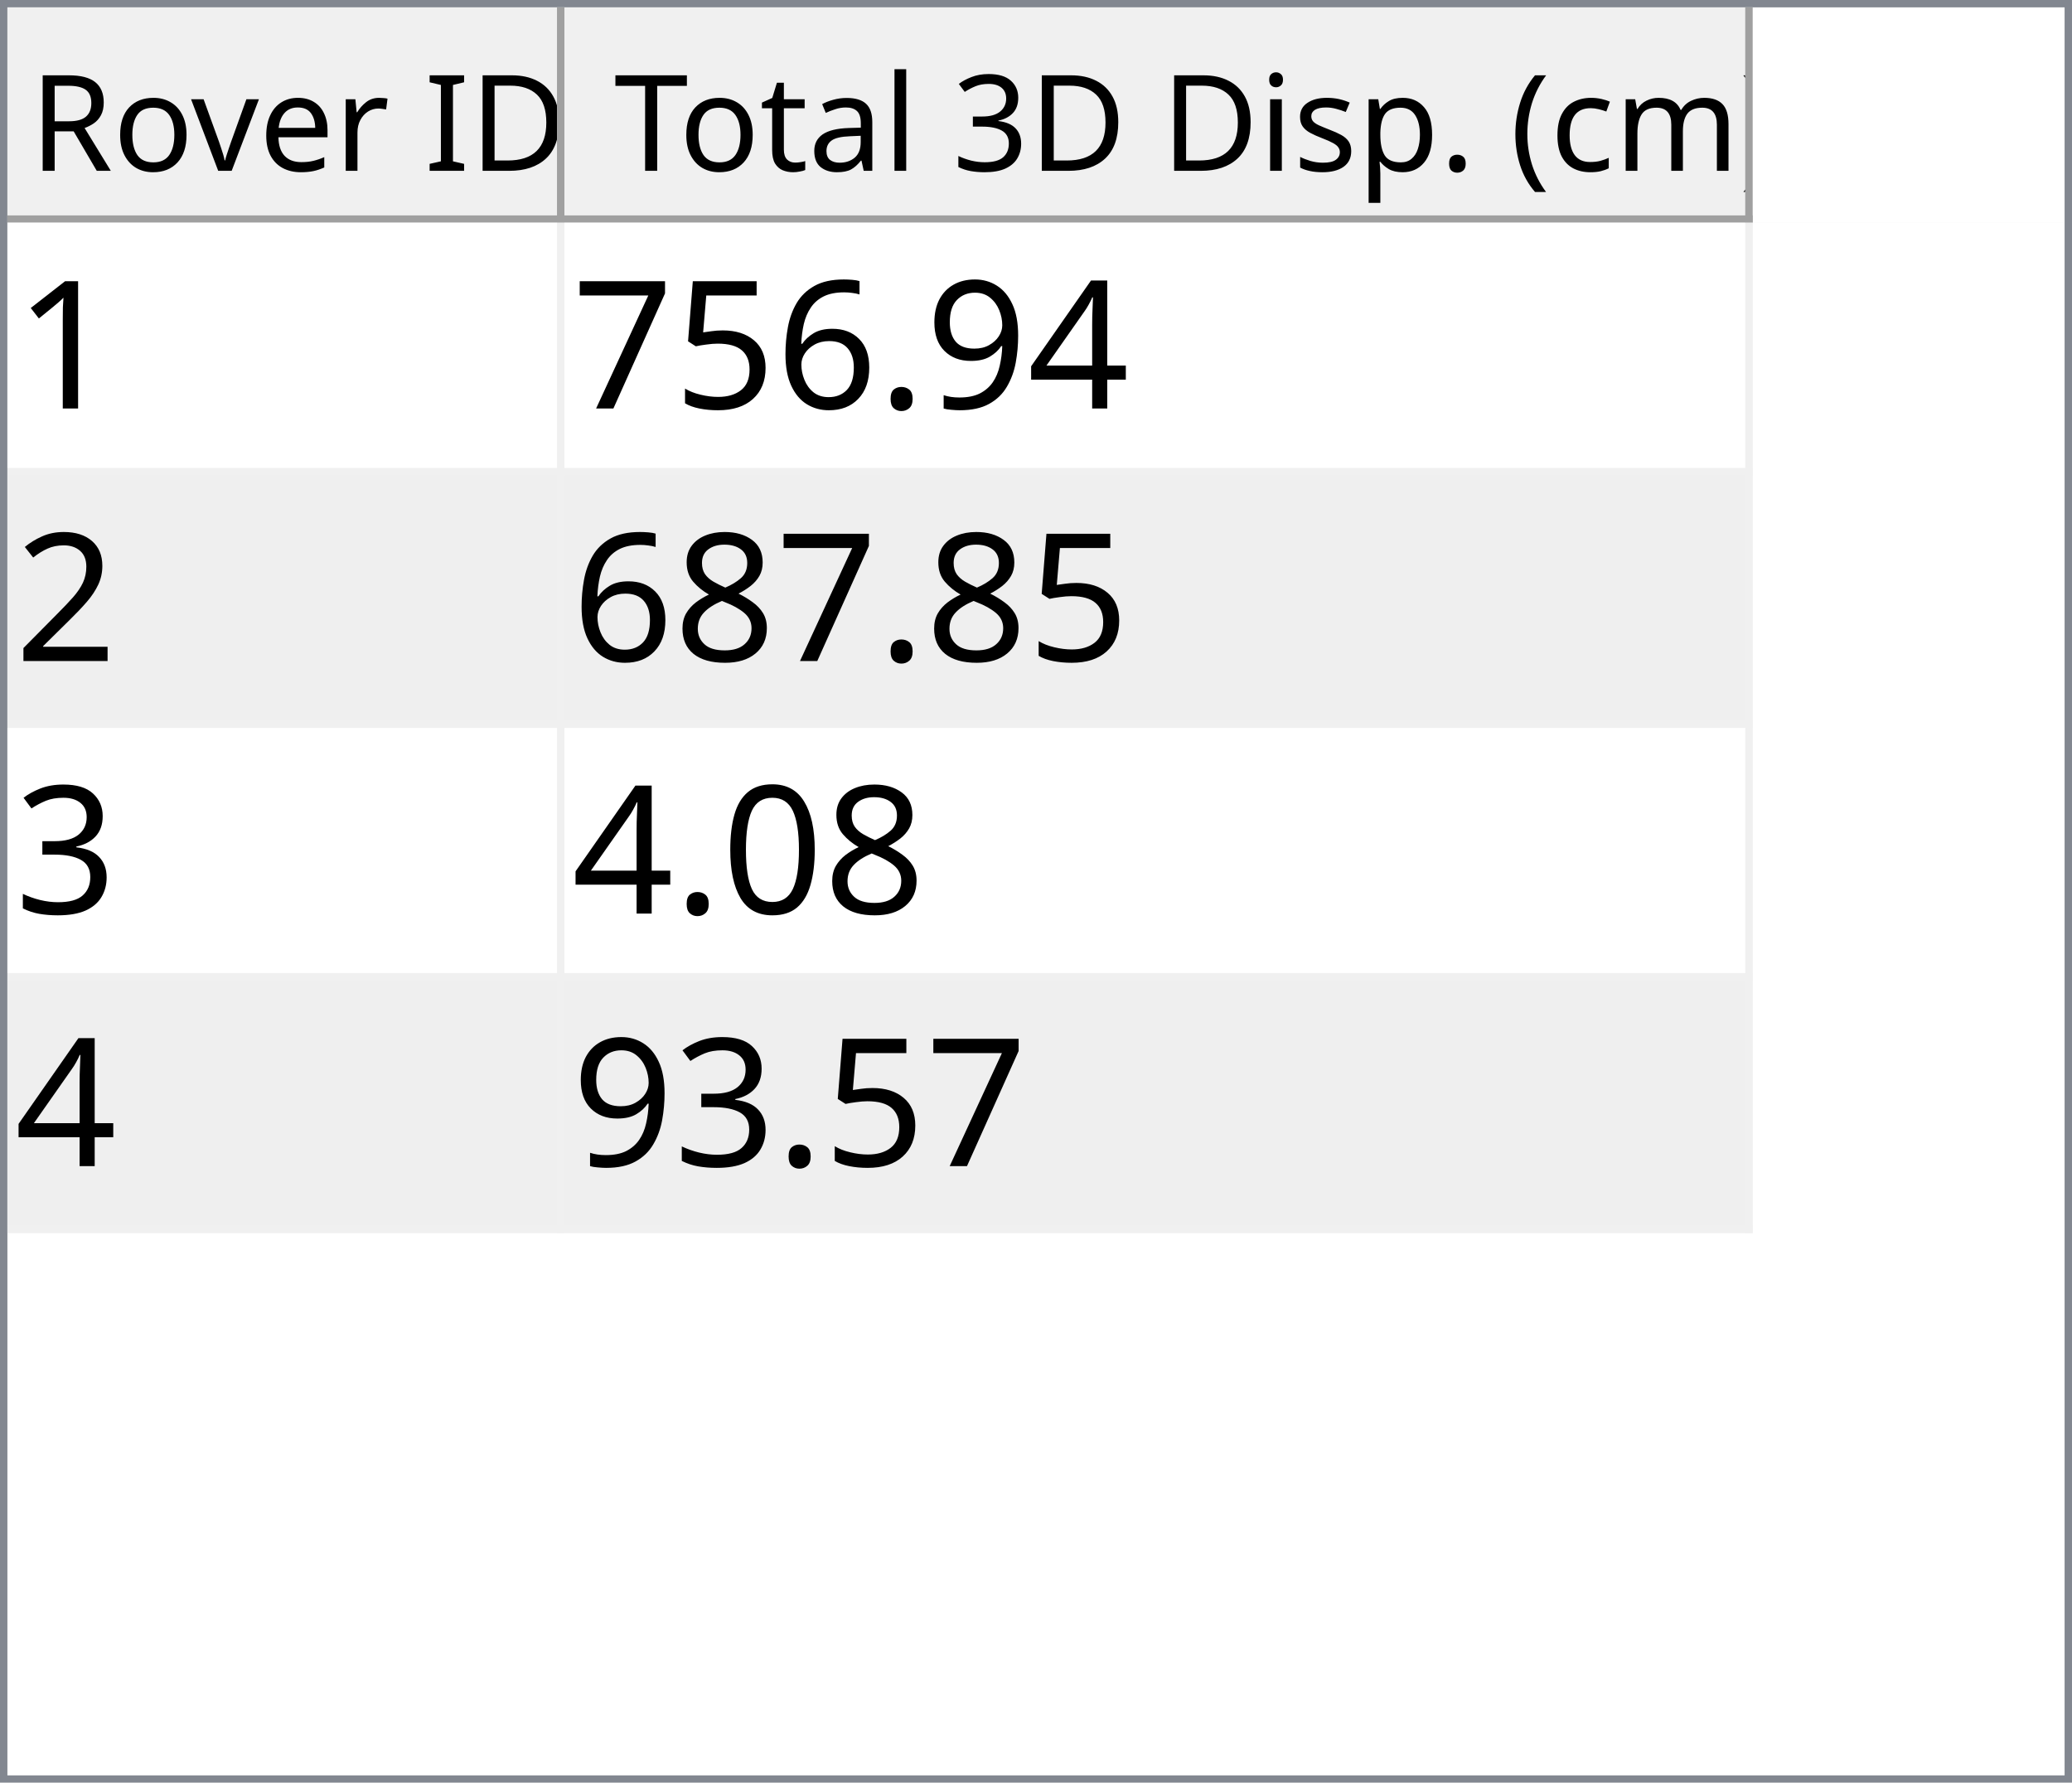
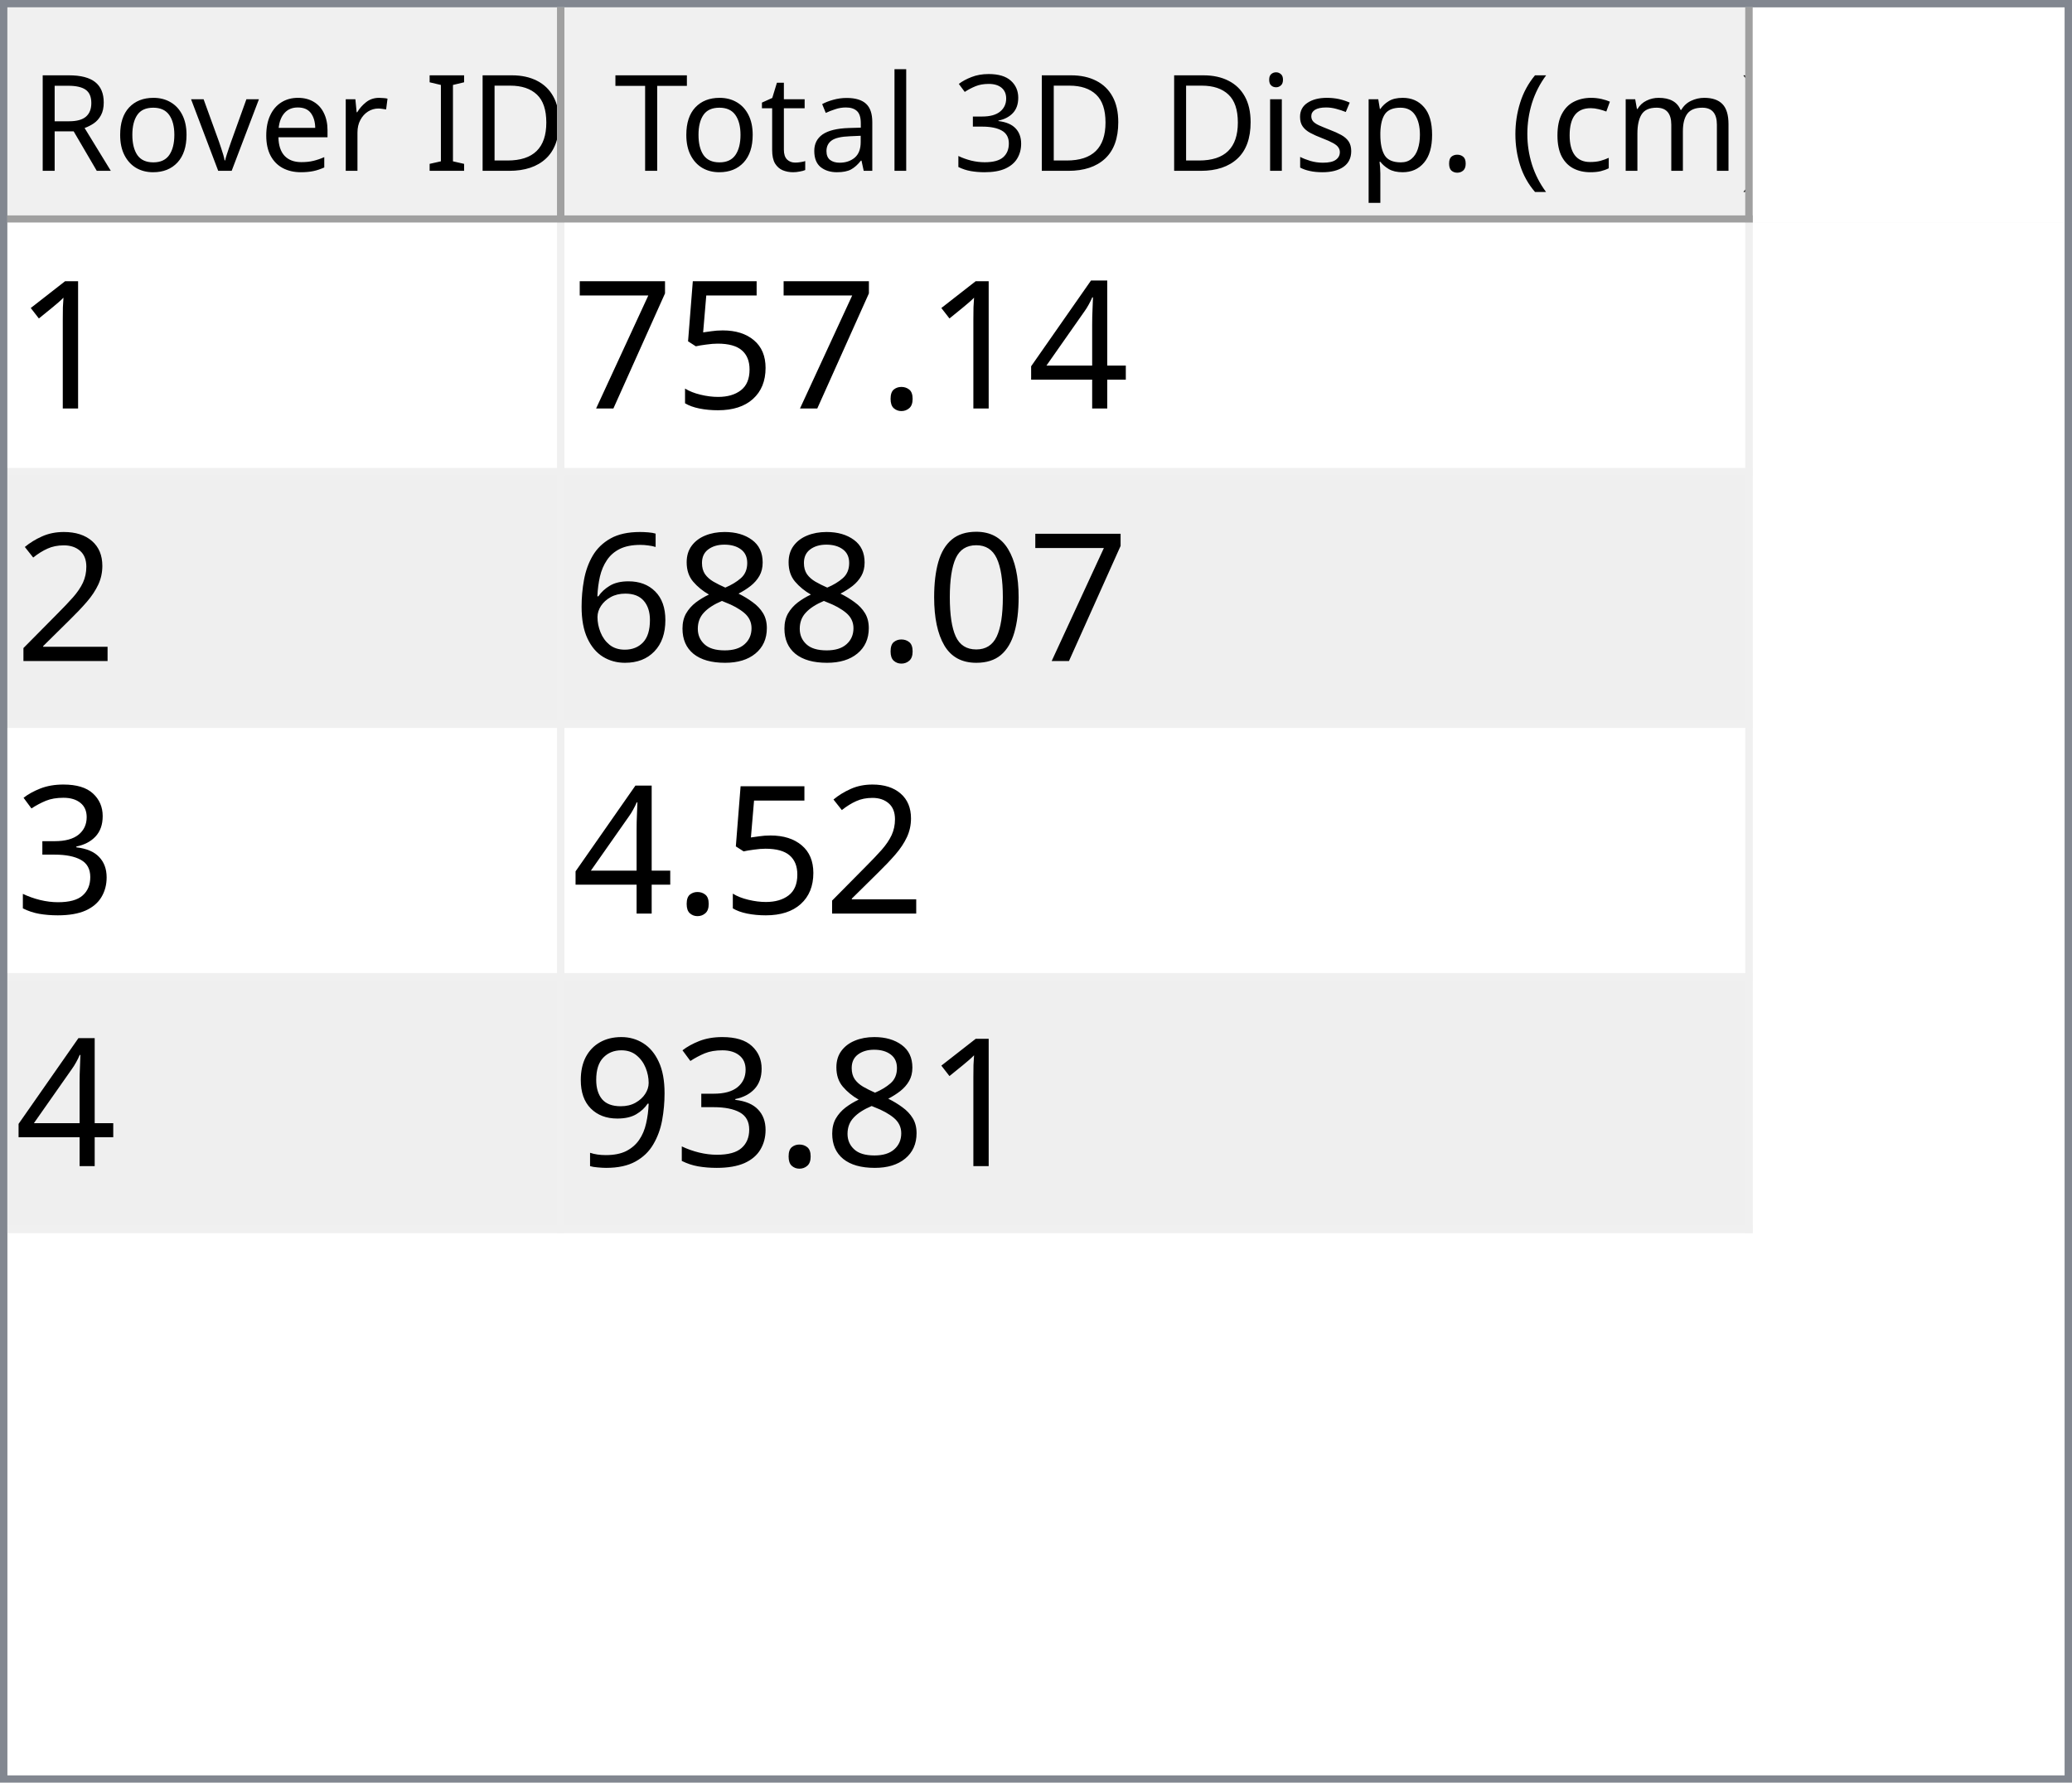
<svg xmlns="http://www.w3.org/2000/svg" style="fill-opacity:1; color-rendering:auto; color-interpolation:auto; text-rendering:auto; stroke:black; stroke-linecap:square; stroke-miterlimit:10; shape-rendering:auto; stroke-opacity:1; fill:black; stroke-dasharray:none; font-weight:normal; stroke-width:1; font-family:'Dialog'; font-style:normal; stroke-linejoin:miter; font-size:12px; stroke-dashoffset:0; image-rendering:auto;" width="279" height="240">
  <defs id="genericDefs" />
  <g>
    <defs id="defs1">
      <clipPath clipPathUnits="userSpaceOnUse" id="clipPath1">
        <path d="M0 0 L279 0 L279 240 L0 240 L0 0 Z" />
      </clipPath>
      <clipPath clipPathUnits="userSpaceOnUse" id="clipPath2">
        <path d="M0 0 L0 240 L279 240 L279 0 Z" />
      </clipPath>
      <clipPath clipPathUnits="userSpaceOnUse" id="clipPath3">
        <path d="M0 0 L0 29 L277 29 L277 0 Z" />
      </clipPath>
      <clipPath clipPathUnits="userSpaceOnUse" id="clipPath4">
        <path d="M0 0 L0 29 L75 29 L75 0 Z" />
      </clipPath>
      <clipPath clipPathUnits="userSpaceOnUse" id="clipPath5">
        <path d="M1 1 L1 28 L74 28 L74 1 Z" />
      </clipPath>
      <clipPath clipPathUnits="userSpaceOnUse" id="clipPath6">
        <path d="M0 0 L0 27 L73 27 L73 0 Z" />
      </clipPath>
      <clipPath clipPathUnits="userSpaceOnUse" id="clipPath7">
        <path d="M-0.5 -0.5 L-0.5 28.5 L74.5 28.5 L74.5 -0.5 Z" />
      </clipPath>
      <clipPath clipPathUnits="userSpaceOnUse" id="clipPath8">
        <path d="M0 0 L0 29 L160 29 L160 0 Z" />
      </clipPath>
      <clipPath clipPathUnits="userSpaceOnUse" id="clipPath9">
        <path d="M1 1 L1 28 L159 28 L159 1 Z" />
      </clipPath>
      <clipPath clipPathUnits="userSpaceOnUse" id="clipPath10">
        <path d="M0 0 L0 27 L158 27 L158 0 Z" />
      </clipPath>
      <clipPath clipPathUnits="userSpaceOnUse" id="clipPath11">
        <path d="M-0.5 -0.5 L-0.5 28.5 L159.5 28.5 L159.5 -0.5 Z" />
      </clipPath>
      <clipPath clipPathUnits="userSpaceOnUse" id="clipPath12">
        <path d="M0 0 L0 209 L277 209 L277 0 Z" />
      </clipPath>
      <clipPath clipPathUnits="userSpaceOnUse" id="clipPath13">
        <path d="M0 0 L0 136 L235 136 L235 0 Z" />
      </clipPath>
      <clipPath clipPathUnits="userSpaceOnUse" id="clipPath14">
        <path d="M-0.5 -0.5 L-0.5 135.5 L234.5 135.5 L234.5 -0.5 Z" />
      </clipPath>
      <clipPath clipPathUnits="userSpaceOnUse" id="clipPath15">
        <path d="M0 0 L0 33 L74 33 L74 0 Z" />
      </clipPath>
      <clipPath clipPathUnits="userSpaceOnUse" id="clipPath16">
        <path d="M0 0 L0 33 L159 33 L159 0 Z" />
      </clipPath>
      <font horiz-adv-x="64.551" id="font1">
        <font-face ascent="107.91" descent="25.098" units-per-em="100" style="font-style:normal; font-family:Segoe UI; font-weight:normal;" />
        <missing-glyph horiz-adv-x="64.551" d="M8.109 0 L8.109 68.266 L56.453 68.266 L56.453 0 L8.109 0 ZM15.328 7.234 L49.219 7.234 L49.219 61.031 L15.328 61.031 L15.328 7.234 Z" />
        <glyph unicode="D" horiz-adv-x="70.117" d="M9.188 0 L9.188 70.016 L28.516 70.016 Q65.531 70.016 65.531 35.891 Q65.531 19.672 55.25 9.836 Q44.969 0 27.734 0 L9.188 0 ZM17.391 62.594 L17.391 7.422 L27.828 7.422 Q41.609 7.422 49.273 14.797 Q56.938 22.172 56.938 35.688 Q56.938 62.594 28.328 62.594 L17.391 62.594 Z" />
        <glyph unicode="I" horiz-adv-x="26.611" d="M17.391 0 L9.188 0 L9.188 70.016 L17.391 70.016 L17.391 0 Z" />
        <glyph unicode=" " horiz-adv-x="27.393" d="" />
        <glyph unicode="r" horiz-adv-x="34.766" d="M34.188 41.891 Q32.078 43.5 28.125 43.5 Q23 43.5 19.555 38.672 Q16.109 33.844 16.109 25.484 L16.109 0 L8.109 0 L8.109 50 L16.109 50 L16.109 39.703 L16.312 39.703 Q18.016 44.969 21.531 47.922 Q25.047 50.875 29.391 50.875 Q32.516 50.875 34.188 50.203 L34.188 41.891 Z" />
        <glyph unicode="e" horiz-adv-x="52.295" d="M48.297 23 L12.984 23 Q13.188 14.656 17.484 10.109 Q21.781 5.562 29.297 5.562 Q37.75 5.562 44.828 11.141 L44.828 3.609 Q38.234 -1.172 27.391 -1.172 Q16.797 -1.172 10.742 5.641 Q4.688 12.453 4.688 24.812 Q4.688 36.469 11.305 43.82 Q17.922 51.172 27.734 51.172 Q37.547 51.172 42.922 44.828 Q48.297 38.484 48.297 27.203 L48.297 23 ZM40.094 29.781 Q40.047 36.719 36.75 40.578 Q33.453 44.438 27.594 44.438 Q21.922 44.438 17.969 40.383 Q14.016 36.328 13.094 29.781 L40.094 29.781 Z" />
        <glyph unicode="v" horiz-adv-x="47.9" d="M47.406 50 L27.484 0 L19.625 0 L0.688 50 L9.469 50 L22.172 13.672 Q23.578 9.672 23.922 6.688 L24.125 6.688 Q24.609 10.453 25.688 13.484 L38.969 50 L47.406 50 Z" />
        <glyph unicode="o" horiz-adv-x="58.594" d="M29 -1.172 Q17.922 -1.172 11.305 5.836 Q4.688 12.844 4.688 24.422 Q4.688 37.016 11.57 44.094 Q18.453 51.172 30.172 51.172 Q41.359 51.172 47.633 44.289 Q53.906 37.406 53.906 25.203 Q53.906 13.234 47.141 6.031 Q40.375 -1.172 29 -1.172 ZM29.594 44.438 Q21.875 44.438 17.383 39.188 Q12.891 33.938 12.891 24.703 Q12.891 15.828 17.43 10.695 Q21.969 5.562 29.594 5.562 Q37.359 5.562 41.531 10.594 Q45.703 15.625 45.703 24.906 Q45.703 34.281 41.531 39.359 Q37.359 44.438 29.594 44.438 Z" />
        <glyph unicode="R" horiz-adv-x="59.814" d="M59.375 0 L49.609 0 L37.891 19.625 Q36.281 22.359 34.766 24.289 Q33.25 26.219 31.664 27.438 Q30.078 28.656 28.25 29.219 Q26.422 29.781 24.125 29.781 L17.391 29.781 L17.391 0 L9.188 0 L9.188 70.016 L30.078 70.016 Q34.672 70.016 38.555 68.867 Q42.438 67.719 45.289 65.375 Q48.141 63.031 49.758 59.547 Q51.375 56.062 51.375 51.375 Q51.375 47.703 50.273 44.656 Q49.172 41.609 47.148 39.211 Q45.125 36.812 42.266 35.133 Q39.406 33.453 35.844 32.516 L35.844 32.328 Q37.594 31.547 38.891 30.547 Q40.188 29.547 41.359 28.18 Q42.531 26.812 43.68 25.078 Q44.828 23.344 46.234 21.047 L59.375 0 ZM17.391 62.594 L17.391 37.203 L28.516 37.203 Q31.594 37.203 34.203 38.133 Q36.812 39.062 38.719 40.797 Q40.625 42.531 41.703 45.047 Q42.781 47.562 42.781 50.688 Q42.781 56.297 39.141 59.445 Q35.5 62.594 28.609 62.594 L17.391 62.594 Z" />
        <glyph unicode=")" horiz-adv-x="30.176" d="M8.297 -15.922 L1.172 -15.922 Q16.406 2.344 16.406 26.812 Q16.406 51.469 1.078 70.016 L8.297 70.016 Q23.531 52.156 23.531 26.703 Q23.531 1.375 8.297 -15.922 Z" />
        <glyph unicode="m" horiz-adv-x="86.133" d="M79.109 0 L71.094 0 L71.094 28.719 Q71.094 37.016 68.531 40.727 Q65.969 44.438 59.906 44.438 Q54.781 44.438 51.195 39.75 Q47.609 35.062 47.609 28.516 L47.609 0 L39.594 0 L39.594 29.688 Q39.594 44.438 28.219 44.438 Q22.953 44.438 19.531 40.016 Q16.109 35.594 16.109 28.516 L16.109 0 L8.109 0 L8.109 50 L16.109 50 L16.109 42.094 L16.312 42.094 Q21.625 51.172 31.844 51.172 Q36.969 51.172 40.773 48.312 Q44.578 45.453 46 40.828 Q51.562 51.172 62.594 51.172 Q79.109 51.172 79.109 30.812 L79.109 0 Z" />
        <glyph unicode="c" horiz-adv-x="46.191" d="M42.188 2.297 Q36.422 -1.172 28.516 -1.172 Q17.828 -1.172 11.258 5.789 Q4.688 12.75 4.688 23.828 Q4.688 36.188 11.766 43.68 Q18.844 51.172 30.672 51.172 Q37.25 51.172 42.281 48.734 L42.281 40.531 Q36.719 44.438 30.375 44.438 Q22.703 44.438 17.797 38.945 Q12.891 33.453 12.891 24.516 Q12.891 15.719 17.508 10.641 Q22.125 5.562 29.891 5.562 Q36.422 5.562 42.188 9.906 L42.188 2.297 Z" />
        <glyph unicode="(" horiz-adv-x="30.176" d="M29.109 -15.922 L21.969 -15.922 Q6.844 1.375 6.844 26.703 Q6.844 52.156 21.969 70.016 L29.203 70.016 Q13.875 51.469 13.875 26.812 Q13.875 2.344 29.109 -15.922 Z" />
        <glyph unicode="." horiz-adv-x="21.68" d="M10.891 -1.078 Q8.641 -1.078 7.055 0.539 Q5.469 2.156 5.469 4.391 Q5.469 6.641 7.055 8.273 Q8.641 9.906 10.891 9.906 Q13.188 9.906 14.797 8.273 Q16.406 6.641 16.406 4.391 Q16.406 2.156 14.797 0.539 Q13.188 -1.078 10.891 -1.078 Z" />
        <glyph unicode="p" horiz-adv-x="58.789" d="M16.312 7.234 L16.109 7.234 L16.109 -23 L8.109 -23 L8.109 50 L16.109 50 L16.109 41.219 L16.312 41.219 Q22.219 51.172 33.594 51.172 Q43.266 51.172 48.688 44.461 Q54.109 37.75 54.109 26.469 Q54.109 13.922 48 6.375 Q41.891 -1.172 31.297 -1.172 Q21.578 -1.172 16.312 7.234 ZM16.109 27.391 L16.109 20.406 Q16.109 14.203 20.141 9.883 Q24.172 5.562 30.375 5.562 Q37.641 5.562 41.773 11.133 Q45.906 16.703 45.906 26.609 Q45.906 34.969 42.047 39.703 Q38.188 44.438 31.594 44.438 Q24.609 44.438 20.359 39.578 Q16.109 34.719 16.109 27.391 Z" />
        <glyph unicode="s" horiz-adv-x="42.432" d="M5.078 1.812 L5.078 10.406 Q11.625 5.562 19.484 5.562 Q30.031 5.562 30.031 12.594 Q30.031 14.594 29.125 15.992 Q28.219 17.391 26.68 18.461 Q25.141 19.531 23.07 20.383 Q21 21.234 18.609 22.172 Q15.281 23.484 12.766 24.828 Q10.25 26.172 8.57 27.859 Q6.891 29.547 6.031 31.695 Q5.172 33.844 5.172 36.719 Q5.172 40.234 6.789 42.945 Q8.406 45.656 11.086 47.484 Q13.766 49.312 17.211 50.242 Q20.656 51.172 24.312 51.172 Q30.812 51.172 35.938 48.922 L35.938 40.828 Q30.422 44.438 23.25 44.438 Q21 44.438 19.195 43.922 Q17.391 43.406 16.094 42.477 Q14.797 41.547 14.086 40.258 Q13.375 38.969 13.375 37.406 Q13.375 35.453 14.086 34.133 Q14.797 32.812 16.164 31.789 Q17.531 30.766 19.484 29.938 Q21.438 29.109 23.922 28.125 Q27.25 26.859 29.883 25.516 Q32.516 24.172 34.375 22.484 Q36.234 20.797 37.234 18.602 Q38.234 16.406 38.234 13.375 Q38.234 9.672 36.602 6.938 Q34.969 4.203 32.234 2.398 Q29.5 0.594 25.93 -0.289 Q22.359 -1.172 18.453 -1.172 Q10.75 -1.172 5.078 1.812 Z" />
        <glyph unicode="i" horiz-adv-x="24.219" d="M12.203 62.703 Q10.062 62.703 8.547 64.164 Q7.031 65.625 7.031 67.875 Q7.031 70.125 8.547 71.609 Q10.062 73.094 12.203 73.094 Q14.406 73.094 15.945 71.609 Q17.484 70.125 17.484 67.875 Q17.484 65.719 15.945 64.211 Q14.406 62.703 12.203 62.703 ZM16.109 0 L8.109 0 L8.109 50 L16.109 50 L16.109 0 Z" />
        <glyph unicode="3" horiz-adv-x="53.906" d="M46.531 19.828 Q46.531 15.094 44.75 11.211 Q42.969 7.328 39.719 4.57 Q36.469 1.812 31.93 0.297 Q27.391 -1.219 21.922 -1.219 Q11.922 -1.219 6 2.594 L6 11.188 Q13.094 5.609 22.219 5.609 Q25.875 5.609 28.828 6.539 Q31.781 7.469 33.906 9.227 Q36.031 10.984 37.18 13.477 Q38.328 15.969 38.328 19.094 Q38.328 32.812 18.797 32.812 L12.984 32.812 L12.984 39.594 L18.5 39.594 Q35.797 39.594 35.797 52.484 Q35.797 64.406 22.609 64.406 Q15.188 64.406 8.688 59.422 L8.688 67.188 Q15.375 71.188 24.609 71.188 Q29 71.188 32.57 69.969 Q36.141 68.75 38.68 66.555 Q41.219 64.359 42.609 61.281 Q44 58.203 44 54.5 Q44 40.672 30.031 36.719 L30.031 36.531 Q33.594 36.141 36.625 34.797 Q39.656 33.453 41.852 31.305 Q44.047 29.156 45.289 26.25 Q46.531 23.344 46.531 19.828 Z" />
        <glyph unicode="l" horiz-adv-x="24.219" d="M16.109 0 L8.109 0 L8.109 74.031 L16.109 74.031 L16.109 0 Z" />
        <glyph unicode="a" horiz-adv-x="50.879" d="M43.891 0 L35.891 0 L35.891 7.812 L35.688 7.812 Q30.469 -1.172 20.312 -1.172 Q12.844 -1.172 8.617 2.781 Q4.391 6.734 4.391 13.281 Q4.391 27.297 20.906 29.594 L35.891 31.688 Q35.891 44.438 25.594 44.438 Q16.547 44.438 9.281 38.281 L9.281 46.484 Q16.656 51.172 26.266 51.172 Q43.891 51.172 43.891 32.516 L43.891 0 ZM35.891 25.297 L23.828 23.641 Q18.266 22.859 15.43 20.875 Q12.594 18.891 12.594 13.875 Q12.594 10.203 15.211 7.883 Q17.828 5.562 22.172 5.562 Q28.125 5.562 32.008 9.742 Q35.891 13.922 35.891 20.312 L35.891 25.297 Z" />
        <glyph unicode="t" horiz-adv-x="33.887" d="M31.297 0.484 Q28.469 -1.078 23.828 -1.078 Q10.688 -1.078 10.688 13.578 L10.688 43.172 L2.094 43.172 L2.094 50 L10.688 50 L10.688 62.203 L18.703 64.797 L18.703 50 L31.297 50 L31.297 43.172 L18.703 43.172 L18.703 14.984 Q18.703 9.969 20.414 7.82 Q22.125 5.672 26.078 5.672 Q29.109 5.672 31.297 7.328 L31.297 0.484 Z" />
        <glyph unicode="T" horiz-adv-x="52.393" d="M50.594 62.594 L30.375 62.594 L30.375 0 L22.172 0 L22.172 62.594 L2 62.594 L2 70.016 L50.594 70.016 L50.594 62.594 Z" />
      </font>
      <font horiz-adv-x="75.0" id="font2">
        <font-face ascent="100.537" descent="21.973" units-per-em="100" style="font-style:normal; font-family:sans-serif; font-weight:normal;" />
        <missing-glyph horiz-adv-x="75.0" d="M12.5 0 L12.5 62.5 L62.5 62.5 L62.5 0 L12.5 0 ZM14.062 1.562 L60.938 1.562 L60.938 60.938 L14.062 60.938 L14.062 1.562 Z" />
        <glyph unicode="1" horiz-adv-x="55.615" d="M37.25 0 L28.469 0 L28.469 56 Q25.297 52.984 20.141 49.953 Q14.984 46.922 10.891 45.406 L10.891 53.906 Q18.266 57.375 23.781 62.305 Q29.297 67.234 31.594 71.875 L37.25 71.875 L37.25 0 Z" />
        <glyph unicode="4" horiz-adv-x="55.615" d="M32.328 0 L32.328 17.141 L1.266 17.141 L1.266 25.203 L33.938 71.578 L41.109 71.578 L41.109 25.203 L50.781 25.203 L50.781 17.141 L41.109 17.141 L41.109 0 L32.328 0 ZM32.328 25.203 L32.328 57.469 L9.906 25.203 L32.328 25.203 Z" />
-         <glyph unicode="9" horiz-adv-x="55.615" d="M5.469 16.547 L13.922 17.328 Q14.984 11.375 18.016 8.688 Q21.047 6 25.781 6 Q29.828 6 32.883 7.859 Q35.938 9.719 37.891 12.82 Q39.844 15.922 41.164 21.195 Q42.484 26.469 42.484 31.938 Q42.484 32.516 42.438 33.688 Q39.797 29.5 35.234 26.883 Q30.672 24.266 25.344 24.266 Q16.453 24.266 10.305 30.711 Q4.156 37.156 4.156 47.703 Q4.156 58.594 10.578 65.234 Q17 71.875 26.656 71.875 Q33.641 71.875 39.43 68.117 Q45.219 64.359 48.219 57.398 Q51.219 50.438 51.219 37.25 Q51.219 23.531 48.242 15.406 Q45.266 7.281 39.383 3.031 Q33.5 -1.219 25.594 -1.219 Q17.188 -1.219 11.867 3.445 Q6.547 8.109 5.469 16.547 ZM41.453 48.141 Q41.453 55.719 37.43 60.156 Q33.406 64.594 27.734 64.594 Q21.875 64.594 17.531 59.812 Q13.188 55.031 13.188 47.406 Q13.188 40.578 17.312 36.305 Q21.438 32.031 27.484 32.031 Q33.594 32.031 37.523 36.305 Q41.453 40.578 41.453 48.141 Z" />
        <glyph unicode="." horiz-adv-x="27.783" d="M9.078 0 L9.078 10.016 L19.094 10.016 L19.094 0 L9.078 0 Z" />
-         <glyph unicode="6" horiz-adv-x="55.615" d="M49.75 54.047 L41.016 53.375 Q39.844 58.547 37.703 60.891 Q34.125 64.656 28.906 64.656 Q24.703 64.656 21.531 62.312 Q17.391 59.281 14.992 53.469 Q12.594 47.656 12.5 36.922 Q15.672 41.75 20.266 44.094 Q24.859 46.438 29.891 46.438 Q38.672 46.438 44.852 39.969 Q51.031 33.5 51.031 23.25 Q51.031 16.5 48.125 10.719 Q45.219 4.938 40.141 1.859 Q35.062 -1.219 28.609 -1.219 Q17.625 -1.219 10.695 6.859 Q3.766 14.938 3.766 33.5 Q3.766 54.25 11.422 63.672 Q18.109 71.875 29.438 71.875 Q37.891 71.875 43.289 67.141 Q48.688 62.406 49.75 54.047 ZM13.875 23.188 Q13.875 18.656 15.797 14.508 Q17.719 10.359 21.188 8.18 Q24.656 6 28.469 6 Q34.031 6 38.039 10.492 Q42.047 14.984 42.047 22.703 Q42.047 30.125 38.086 34.398 Q34.125 38.672 28.125 38.672 Q22.172 38.672 18.023 34.398 Q13.875 30.125 13.875 23.188 Z" />
        <glyph unicode="5" horiz-adv-x="55.615" d="M4.156 18.75 L13.375 19.531 Q14.406 12.797 18.141 9.398 Q21.875 6 27.156 6 Q33.5 6 37.891 10.789 Q42.281 15.578 42.281 23.484 Q42.281 31 38.062 35.352 Q33.844 39.703 27 39.703 Q22.75 39.703 19.336 37.773 Q15.922 35.844 13.969 32.766 L5.719 33.844 L12.641 70.609 L48.25 70.609 L48.25 62.203 L19.672 62.203 L15.828 42.969 Q22.266 47.469 29.344 47.469 Q38.719 47.469 45.164 40.969 Q51.609 34.469 51.609 24.266 Q51.609 14.547 45.953 7.469 Q39.062 -1.219 27.156 -1.219 Q17.391 -1.219 11.211 4.25 Q5.031 9.719 4.156 18.75 Z" />
        <glyph unicode="7" horiz-adv-x="55.615" d="M4.734 62.203 L4.734 70.656 L51.078 70.656 L51.078 63.812 Q44.234 56.547 37.523 44.484 Q30.812 32.422 27.156 19.672 Q24.516 10.688 23.781 0 L14.75 0 Q14.891 8.453 18.062 20.414 Q21.234 32.375 27.172 43.484 Q33.109 54.594 39.797 62.203 L4.734 62.203 Z" />
        <glyph unicode="2" horiz-adv-x="55.615" d="M50.344 8.453 L50.344 0 L3.031 0 Q2.938 3.172 4.047 6.109 Q5.859 10.938 9.836 15.625 Q13.812 20.312 21.344 26.469 Q33.016 36.031 37.117 41.625 Q41.219 47.219 41.219 52.203 Q41.219 57.422 37.477 61.008 Q33.734 64.594 27.734 64.594 Q21.391 64.594 17.578 60.789 Q13.766 56.984 13.719 50.25 L4.688 51.172 Q5.609 61.281 11.664 66.578 Q17.719 71.875 27.938 71.875 Q38.234 71.875 44.242 66.164 Q50.25 60.453 50.25 52 Q50.25 47.703 48.492 43.555 Q46.734 39.406 42.656 34.812 Q38.578 30.219 29.109 22.219 Q21.188 15.578 18.945 13.211 Q16.703 10.844 15.234 8.453 L50.344 8.453 Z" />
+         <glyph unicode="0" horiz-adv-x="55.615" d="M4.156 35.297 Q4.156 48 6.766 55.742 Q9.375 63.484 14.523 67.68 Q19.672 71.875 27.484 71.875 Q33.25 71.875 37.594 69.555 Q41.938 67.234 44.773 62.867 Q47.609 58.5 49.219 52.227 Q50.828 45.953 50.828 35.297 Q50.828 22.703 48.242 14.969 Q45.656 7.234 40.508 3.008 Q35.359 -1.219 27.484 -1.219 Q17.141 -1.219 11.234 6.203 Q4.156 15.141 4.156 35.297 ZM13.188 35.297 Q13.188 17.672 17.312 11.836 Q21.438 6 27.484 6 Q33.547 6 37.672 11.859 Q41.797 17.719 41.797 35.297 Q41.797 52.984 37.672 58.789 Q33.547 64.594 27.391 64.594 Q21.344 64.594 17.719 59.469 Q13.188 52.938 13.188 35.297 Z" />
        <glyph unicode="8" horiz-adv-x="55.615" d="M17.672 38.812 Q12.203 40.828 9.57 44.539 Q6.938 48.25 6.938 53.422 Q6.938 61.234 12.555 66.555 Q18.172 71.875 27.484 71.875 Q36.859 71.875 42.578 66.43 Q48.297 60.984 48.297 53.172 Q48.297 48.188 45.68 44.508 Q43.062 40.828 37.75 38.812 Q44.344 36.672 47.781 31.883 Q51.219 27.094 51.219 20.453 Q51.219 11.281 44.727 5.031 Q38.234 -1.219 27.641 -1.219 Q17.047 -1.219 10.547 5.055 Q4.047 11.328 4.047 20.703 Q4.047 27.688 7.594 32.398 Q11.141 37.109 17.672 38.812 ZM15.922 53.719 Q15.922 48.641 19.195 45.414 Q22.469 42.188 27.688 42.188 Q32.766 42.188 36.016 45.383 Q39.266 48.578 39.266 53.219 Q39.266 58.062 35.914 61.359 Q32.562 64.656 27.594 64.656 Q22.562 64.656 19.242 61.43 Q15.922 58.203 15.922 53.719 ZM13.094 20.656 Q13.094 16.891 14.875 13.375 Q16.656 9.859 20.172 7.93 Q23.688 6 27.734 6 Q34.031 6 38.133 10.055 Q42.234 14.109 42.234 20.359 Q42.234 26.703 38.016 30.859 Q33.797 35.016 27.438 35.016 Q21.234 35.016 17.164 30.914 Q13.094 26.812 13.094 20.656 Z" />
+         <glyph unicode="6" horiz-adv-x="55.615" d="M49.75 54.047 L41.016 53.375 Q39.844 58.547 37.703 60.891 Q34.125 64.656 28.906 64.656 Q24.703 64.656 21.531 62.312 Q17.391 59.281 14.992 53.469 Q12.594 47.656 12.5 36.922 Q15.672 41.75 20.266 44.094 Q24.859 46.438 29.891 46.438 Q38.672 46.438 44.852 39.969 Q51.031 33.5 51.031 23.25 Q51.031 16.5 48.125 10.719 Q45.219 4.938 40.141 1.859 Q35.062 -1.219 28.609 -1.219 Q17.625 -1.219 10.695 6.859 Q3.766 14.938 3.766 33.5 Q3.766 54.25 11.422 63.672 Q18.109 71.875 29.438 71.875 Q37.891 71.875 43.289 67.141 Q48.688 62.406 49.75 54.047 ZM13.875 23.188 Q13.875 18.656 15.797 14.508 Q17.719 10.359 21.188 8.18 Q24.656 6 28.469 6 Q34.031 6 38.039 10.492 Q42.047 14.984 42.047 22.703 Q42.047 30.125 38.086 34.398 Q34.125 38.672 28.125 38.672 Q22.172 38.672 18.023 34.398 Q13.875 30.125 13.875 23.188 Z" />
        <glyph unicode="3" horiz-adv-x="55.615" d="M4.203 18.891 L12.984 20.062 Q14.5 12.594 18.141 9.297 Q21.781 6 27 6 Q33.203 6 37.477 10.297 Q41.75 14.594 41.75 20.953 Q41.75 27 37.797 30.93 Q33.844 34.859 27.734 34.859 Q25.25 34.859 21.531 33.891 L22.516 41.609 Q23.391 41.5 23.922 41.5 Q29.547 41.5 34.039 44.43 Q38.531 47.359 38.531 53.469 Q38.531 58.297 35.258 61.477 Q31.984 64.656 26.812 64.656 Q21.688 64.656 18.266 61.43 Q14.844 58.203 13.875 51.766 L5.078 53.328 Q6.688 62.156 12.398 67.016 Q18.109 71.875 26.609 71.875 Q32.469 71.875 37.398 69.359 Q42.328 66.844 44.945 62.5 Q47.562 58.156 47.562 53.266 Q47.562 48.641 45.07 44.828 Q42.578 41.016 37.703 38.766 Q44.047 37.312 47.562 32.695 Q51.078 28.078 51.078 21.141 Q51.078 11.766 44.242 5.25 Q37.406 -1.266 26.953 -1.266 Q17.531 -1.266 11.305 4.352 Q5.078 9.969 4.203 18.891 Z" />
-         <glyph unicode="0" horiz-adv-x="55.615" d="M4.156 35.297 Q4.156 48 6.766 55.742 Q9.375 63.484 14.523 67.68 Q19.672 71.875 27.484 71.875 Q33.25 71.875 37.594 69.555 Q41.938 67.234 44.773 62.867 Q47.609 58.5 49.219 52.227 Q50.828 45.953 50.828 35.297 Q50.828 22.703 48.242 14.969 Q45.656 7.234 40.508 3.008 Q35.359 -1.219 27.484 -1.219 Q17.141 -1.219 11.234 6.203 Q4.156 15.141 4.156 35.297 ZM13.188 35.297 Q13.188 17.672 17.312 11.836 Q21.438 6 27.484 6 Q33.547 6 37.672 11.859 Q41.797 17.719 41.797 35.297 Q41.797 52.984 37.672 58.789 Q33.547 64.594 27.391 64.594 Q21.344 64.594 17.719 59.469 Q13.188 52.938 13.188 35.297 Z" />
+         <glyph unicode="9" horiz-adv-x="55.615" d="M5.469 16.547 L13.922 17.328 Q14.984 11.375 18.016 8.688 Q21.047 6 25.781 6 Q29.828 6 32.883 7.859 Q35.938 9.719 37.891 12.82 Q39.844 15.922 41.164 21.195 Q42.484 26.469 42.484 31.938 Q42.484 32.516 42.438 33.688 Q39.797 29.5 35.234 26.883 Q30.672 24.266 25.344 24.266 Q16.453 24.266 10.305 30.711 Q4.156 37.156 4.156 47.703 Q4.156 58.594 10.578 65.234 Q17 71.875 26.656 71.875 Q33.641 71.875 39.43 68.117 Q45.219 64.359 48.219 57.398 Q51.219 50.438 51.219 37.25 Q51.219 23.531 48.242 15.406 Q45.266 7.281 39.383 3.031 Q33.5 -1.219 25.594 -1.219 Q17.188 -1.219 11.867 3.445 Q6.547 8.109 5.469 16.547 ZM41.453 48.141 Q41.453 55.719 37.43 60.156 Q33.406 64.594 27.734 64.594 Q21.875 64.594 17.531 59.812 Q13.188 55.031 13.188 47.406 Q13.188 40.578 17.312 36.305 Q21.438 32.031 27.484 32.031 Q33.594 32.031 37.523 36.305 Q41.453 40.578 41.453 48.141 Z" />
      </font>
    </defs>
    <g style="fill:white; stroke:white;">
      <rect x="0" y="0" width="279" style="clip-path:url(#clipPath1); stroke:none;" height="240" />
    </g>
    <g style="fill:white; text-rendering:optimizeSpeed; color-rendering:optimizeSpeed; image-rendering:optimizeSpeed; shape-rendering:crispEdges; stroke:white; color-interpolation:sRGB;">
      <rect x="0" width="279" height="240" y="0" style="stroke:none;" />
      <path style="stroke:none;" d="M0 240 L279 240 L279 0 L0 0 Z" />
    </g>
    <g style="fill:rgb(240,240,240); font-size:18px; font-family:'Segoe UI'; stroke:rgb(240,240,240);">
      <rect x="0" y="0" width="279" style="clip-path:url(#clipPath2); stroke:none;" height="240" />
    </g>
    <g style="fill:rgb(130,135,144); font-size:18px; font-family:'Segoe UI'; stroke:rgb(130,135,144);">
      <path d="M0 0 L279 0 L279 240 L0 240 L0 0 ZM1 1 L278 1 L278 239 L1 239 L1 1 Z" style="fill-rule:evenodd; clip-path:url(#clipPath2); stroke:none;" />
    </g>
    <g style="fill:white; font-size:18px; font-family:'Segoe UI'; stroke:white;" transform="translate(1,1)">
      <rect x="0" y="0" width="277" style="clip-path:url(#clipPath3); stroke:none;" height="29" />
    </g>
    <g style="fill:rgb(240,240,240); font-size:18px; font-family:'Segoe UI'; stroke:rgb(240,240,240);" transform="translate(1,1)">
      <rect x="0" y="0" width="75" style="clip-path:url(#clipPath4); stroke:none;" height="29" />
    </g>
    <g style="font-family:'Segoe UI'; font-size:18px;" transform="translate(2,2)">
      <text x="2" xml:space="preserve" y="21" style="clip-path:url(#clipPath6); stroke:none;">Rover ID</text>
    </g>
    <g transform="translate(1.5,1.5)" style="fill:rgb(160,160,160); font-size:18px; font-family:'Segoe UI'; stroke:rgb(160,160,160); stroke-linejoin:bevel;">
      <line x1="74" x2="74" y1="0" style="fill:none; clip-path:url(#clipPath7);" y2="28" />
    </g>
    <g transform="matrix(1,0,0,1,1,1) translate(0.5,0.5)" style="fill:rgb(160,160,160); font-size:18px; font-family:'Segoe UI'; stroke:rgb(160,160,160); stroke-linejoin:bevel;">
      <line x1="0" x2="74" y1="28" style="fill:none; clip-path:url(#clipPath7);" y2="28" />
    </g>
    <g style="fill:rgb(240,240,240); font-size:18px; font-family:'Segoe UI'; stroke:rgb(240,240,240);" transform="translate(76,1)">
      <rect x="0" y="0" width="160" style="clip-path:url(#clipPath8); stroke:none;" height="29" />
    </g>
    <g style="font-family:'Segoe UI'; font-size:18px;" transform="translate(77,2)">
      <text x="1" xml:space="preserve" y="21" style="clip-path:url(#clipPath10); stroke:none;"> Total 3D Disp. (cm)</text>
    </g>
    <g transform="translate(76.5,1.5)" style="fill:rgb(160,160,160); font-size:18px; font-family:'Segoe UI'; stroke:rgb(160,160,160); stroke-linejoin:bevel;">
      <line x1="159" x2="159" y1="0" style="fill:none; clip-path:url(#clipPath11);" y2="28" />
    </g>
    <g transform="matrix(1,0,0,1,76,1) translate(0.5,0.5)" style="fill:rgb(160,160,160); font-size:18px; font-family:'Segoe UI'; stroke:rgb(160,160,160); stroke-linejoin:bevel;">
      <line x1="0" x2="159" y1="28" style="fill:none; clip-path:url(#clipPath11);" y2="28" />
    </g>
    <g style="fill:white; font-size:18px; font-family:'Segoe UI'; stroke:white;" transform="translate(1,30)">
      <rect x="0" y="0" width="277" style="clip-path:url(#clipPath12); stroke:none;" height="209" />
    </g>
    <g style="fill:rgb(240,240,240); font-size:24px; font-family:sans-serif; stroke:rgb(240,240,240);" transform="translate(1,30)">
      <rect x="0" y="0" width="235" style="clip-path:url(#clipPath13); stroke:none;" height="136" />
      <line transform="translate(0.5,0.5)" x1="0" x2="234" y1="33" style="clip-path:url(#clipPath14); fill:none; stroke-linejoin:bevel;" y2="33" />
    </g>
    <g transform="matrix(1,0,0,1,1,30) translate(0.5,0.5)" style="fill:rgb(240,240,240); font-size:24px; font-family:sans-serif; stroke:rgb(240,240,240); stroke-linejoin:bevel;">
      <line x1="0" x2="234" y1="67" style="fill:none; clip-path:url(#clipPath14);" y2="67" />
    </g>
    <g transform="matrix(1,0,0,1,1,30) translate(0.5,0.5)" style="fill:rgb(240,240,240); font-size:24px; font-family:sans-serif; stroke:rgb(240,240,240); stroke-linejoin:bevel;">
      <line x1="0" x2="234" y1="101" style="fill:none; clip-path:url(#clipPath14);" y2="101" />
    </g>
    <g transform="matrix(1,0,0,1,1,30) translate(0.5,0.5)" style="fill:rgb(240,240,240); font-size:24px; font-family:sans-serif; stroke:rgb(240,240,240); stroke-linejoin:bevel;">
      <line x1="0" x2="234" y1="135" style="fill:none; clip-path:url(#clipPath14);" y2="135" />
    </g>
    <g transform="matrix(1,0,0,1,1,30) translate(0.5,0.5)" style="fill:rgb(240,240,240); font-size:24px; font-family:sans-serif; stroke:rgb(240,240,240); stroke-linejoin:bevel;">
      <line x1="74" x2="74" y1="0" style="fill:none; clip-path:url(#clipPath14);" y2="135" />
    </g>
    <g transform="matrix(1,0,0,1,1,30) translate(0.5,0.5)" style="fill:rgb(240,240,240); font-size:24px; font-family:sans-serif; stroke:rgb(240,240,240); stroke-linejoin:bevel;">
      <line x1="234" x2="234" y1="0" style="fill:none; clip-path:url(#clipPath14);" y2="135" />
    </g>
    <g style="fill:white; font-size:24px; font-family:sans-serif; stroke:white;" transform="matrix(1,0,0,1,1,30)">
      <rect x="0" y="0" width="74" style="clip-path:url(#clipPath15); stroke:none;" height="33" />
      <text x="1" y="25" style="fill:black; clip-path:url(#clipPath15); stroke:none;" xml:space="preserve">1</text>
    </g>
    <g style="fill:white; font-size:24px; font-family:sans-serif; stroke:white;" transform="matrix(1,0,0,1,1,30) translate(75,0)">
      <rect x="0" y="0" width="159" style="clip-path:url(#clipPath16); stroke:none;" height="33" />
-       <text x="1" y="25" style="fill:black; clip-path:url(#clipPath16); stroke:none;" xml:space="preserve">756.94</text>
+       <text x="1" y="25" style="fill:black; clip-path:url(#clipPath16); stroke:none;" xml:space="preserve">757.14</text>
    </g>
    <g style="fill:rgb(239,239,239); font-size:24px; font-family:sans-serif; stroke:rgb(239,239,239);" transform="matrix(1,0,0,1,1,30) translate(0,34)">
      <rect x="0" y="0" width="74" style="clip-path:url(#clipPath15); stroke:none;" height="33" />
      <text x="1" y="25" style="fill:black; clip-path:url(#clipPath15); stroke:none;" xml:space="preserve">2</text>
    </g>
    <g style="fill:rgb(239,239,239); font-size:24px; font-family:sans-serif; stroke:rgb(239,239,239);" transform="matrix(1,0,0,1,1,30) translate(75,34)">
      <rect x="0" y="0" width="159" style="clip-path:url(#clipPath16); stroke:none;" height="33" />
-       <text x="1" y="25" style="fill:black; clip-path:url(#clipPath16); stroke:none;" xml:space="preserve">687.85</text>
+       <text x="1" y="25" style="fill:black; clip-path:url(#clipPath16); stroke:none;" xml:space="preserve">688.07</text>
    </g>
    <g style="fill:white; font-size:24px; font-family:sans-serif; stroke:white;" transform="matrix(1,0,0,1,1,30) translate(0,68)">
      <rect x="0" y="0" width="74" style="clip-path:url(#clipPath15); stroke:none;" height="33" />
      <text x="1" y="25" style="fill:black; clip-path:url(#clipPath15); stroke:none;" xml:space="preserve">3</text>
    </g>
    <g style="fill:white; font-size:24px; font-family:sans-serif; stroke:white;" transform="matrix(1,0,0,1,1,30) translate(75,68)">
      <rect x="0" y="0" width="159" style="clip-path:url(#clipPath16); stroke:none;" height="33" />
-       <text x="1" y="25" style="fill:black; clip-path:url(#clipPath16); stroke:none;" xml:space="preserve">4.08</text>
+       <text x="1" y="25" style="fill:black; clip-path:url(#clipPath16); stroke:none;" xml:space="preserve">4.52</text>
    </g>
    <g style="fill:rgb(239,239,239); font-size:24px; font-family:sans-serif; stroke:rgb(239,239,239);" transform="matrix(1,0,0,1,1,30) translate(0,102)">
      <rect x="0" y="0" width="74" style="clip-path:url(#clipPath15); stroke:none;" height="33" />
      <text x="1" y="25" style="fill:black; clip-path:url(#clipPath15); stroke:none;" xml:space="preserve">4</text>
    </g>
    <g style="fill:rgb(239,239,239); font-size:24px; font-family:sans-serif; stroke:rgb(239,239,239);" transform="matrix(1,0,0,1,1,30) translate(75,102)">
      <rect x="0" y="0" width="159" style="clip-path:url(#clipPath16); stroke:none;" height="33" />
-       <text x="1" y="25" style="fill:black; clip-path:url(#clipPath16); stroke:none;" xml:space="preserve">93.57</text>
+       <text x="1" y="25" style="fill:black; clip-path:url(#clipPath16); stroke:none;" xml:space="preserve">93.81</text>
    </g>
  </g>
</svg>
